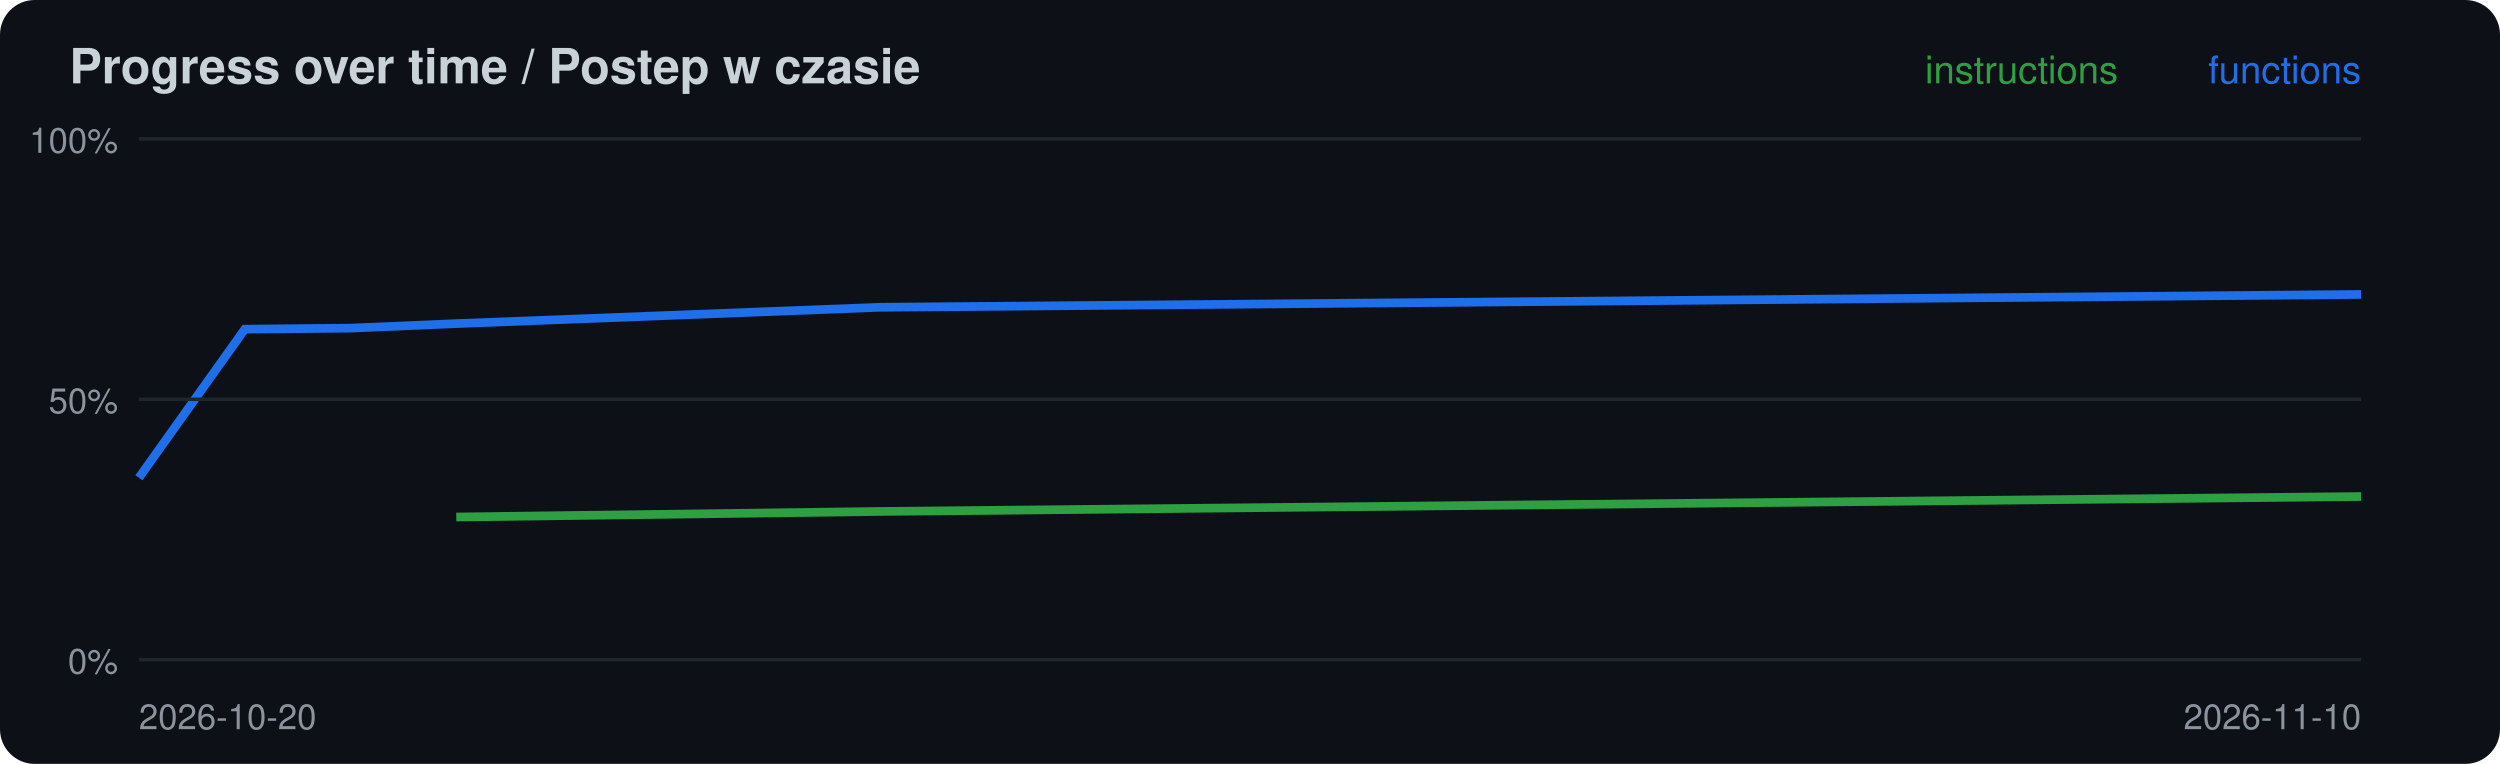
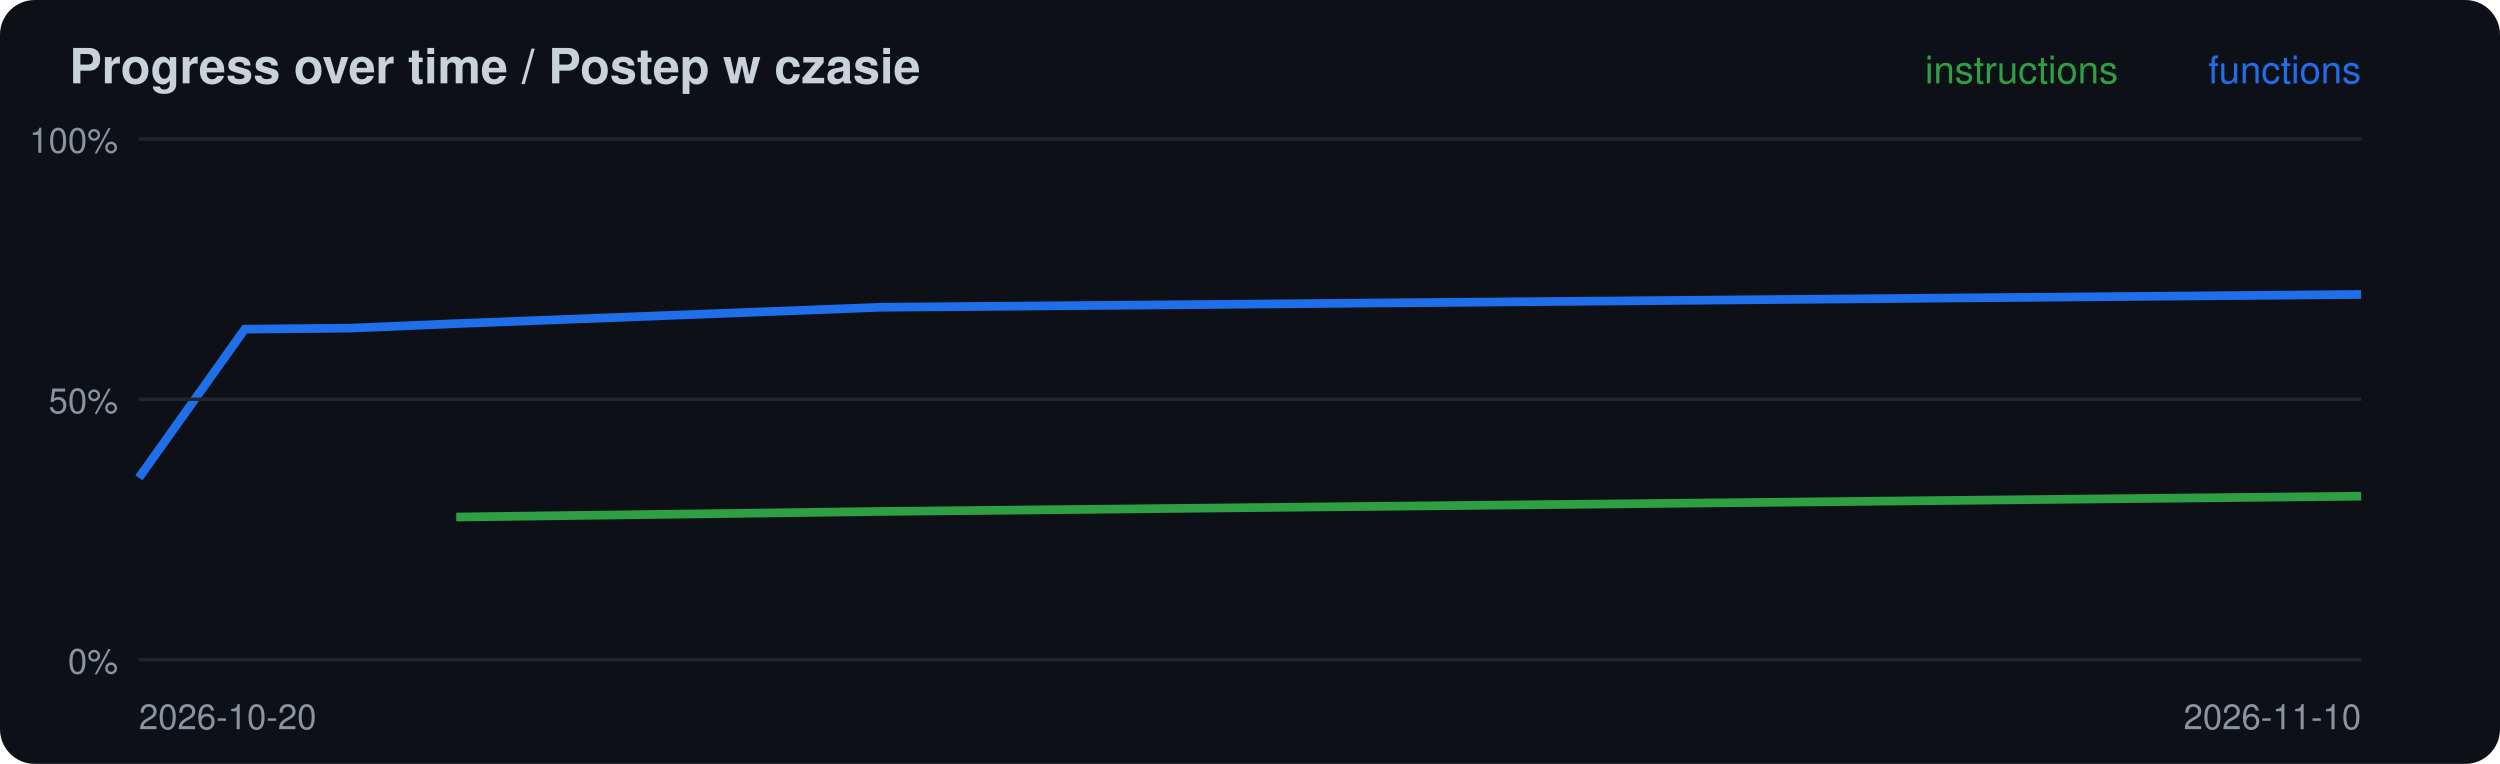
<svg xmlns="http://www.w3.org/2000/svg" width="720" height="220" viewBox="0 0 720 220">
  <rect width="720" height="220" rx="10" fill="#0d1117" />
  <text x="20" y="24" font-family="-apple-system,Segoe UI,Helvetica,Arial,sans-serif" font-size="14" font-weight="600" fill="#c9d1d9">Progress over time / Postep w czasie</text>
-   <polyline points="131.4,148.9 253.3,147.3 680.0,143.0" fill="none" stroke="#2ea043" stroke-width="2.5" />
+   <polyline points="131.4,148.9 253.3,147.3 680.0,142.9" fill="none" stroke="#2ea043" stroke-width="2.5" />
  <polyline points="40.0,137.6 70.5,94.8 101.0,94.5 131.4,93.2 253.3,88.5 680.0,84.8" fill="none" stroke="#1f6feb" stroke-width="2.5" />
  <line x1="40" x2="680" y1="190.0" y2="190.0" stroke="#21262d" />
  <text x="34" y="194.0" font-family="-apple-system,Segoe UI,Helvetica,Arial,sans-serif" font-size="10" fill="#8b949e" text-anchor="end">0%</text>
  <line x1="40" x2="680" y1="115.0" y2="115.0" stroke="#21262d" />
  <text x="34" y="119.0" font-family="-apple-system,Segoe UI,Helvetica,Arial,sans-serif" font-size="10" fill="#8b949e" text-anchor="end">50%</text>
  <line x1="40" x2="680" y1="40.0" y2="40.0" stroke="#21262d" />
  <text x="34" y="44.0" font-family="-apple-system,Segoe UI,Helvetica,Arial,sans-serif" font-size="10" fill="#8b949e" text-anchor="end">100%</text>
  <text x="40" y="210" font-family="-apple-system,Segoe UI,Helvetica,Arial,sans-serif" font-size="10" fill="#8b949e">2026-10-20</text>
  <text x="680" y="24" font-family="-apple-system,Segoe UI,Helvetica,Arial,sans-serif" font-size="11" fill="#1f6feb" text-anchor="end">functions</text>
  <text x="610" y="24" font-family="-apple-system,Segoe UI,Helvetica,Arial,sans-serif" font-size="11" fill="#2ea043" text-anchor="end">instructions</text>
  <text x="680" y="210" font-family="-apple-system,Segoe UI,Helvetica,Arial,sans-serif" font-size="10" fill="#8b949e" text-anchor="end">2026-11-10</text>
</svg>
